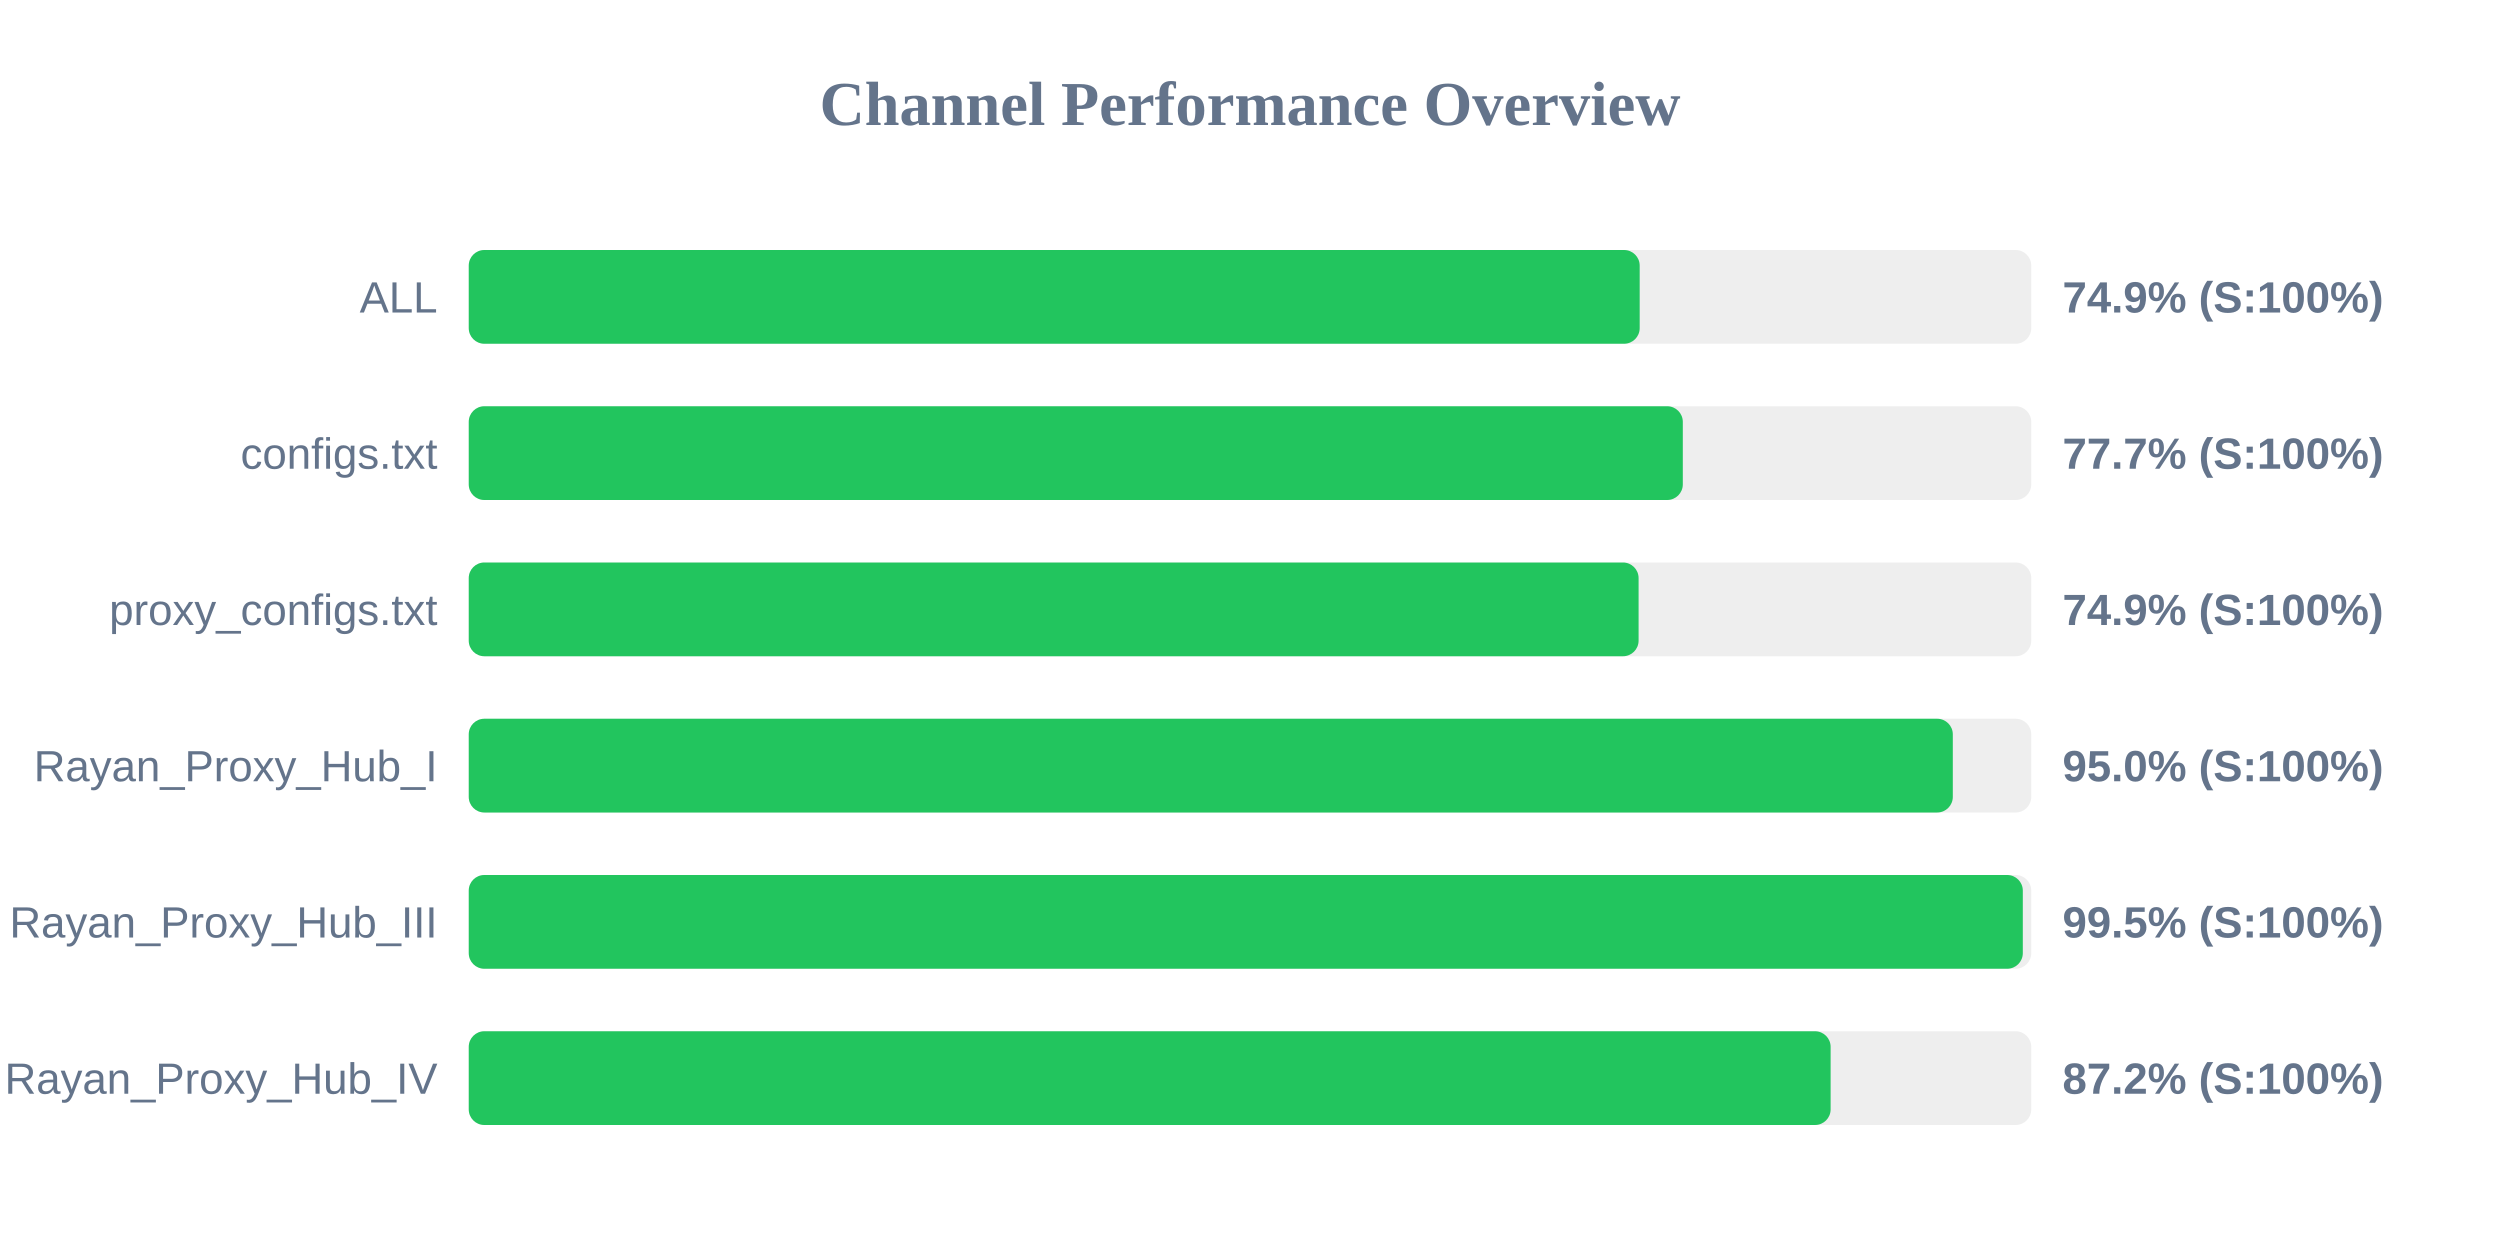
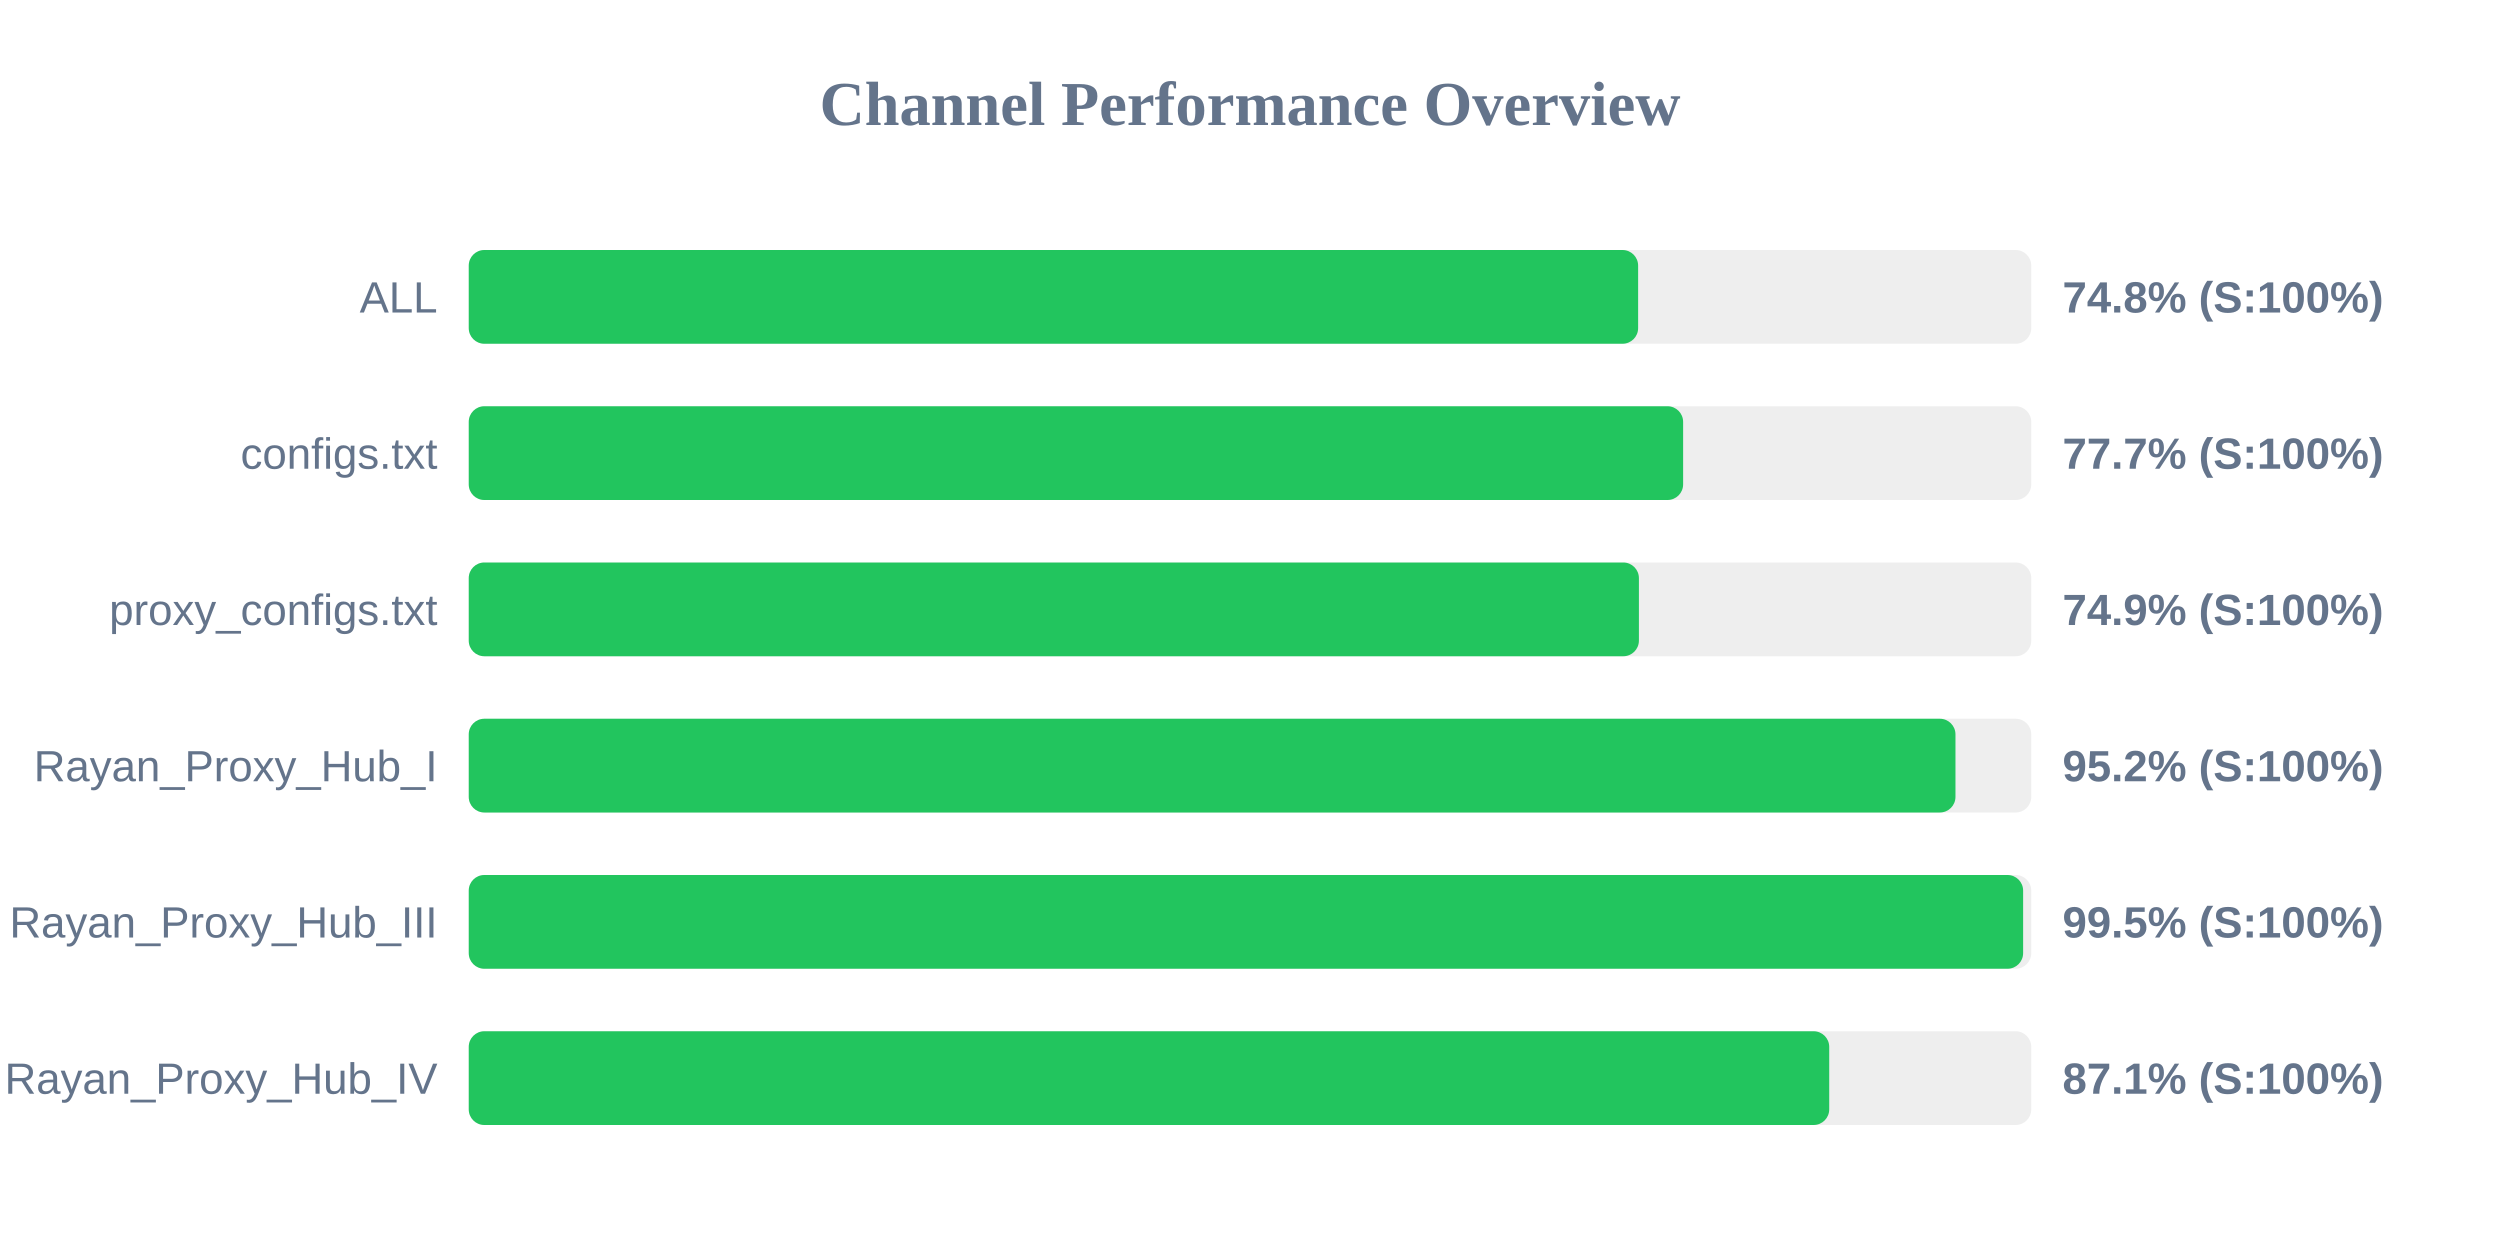
<svg xmlns="http://www.w3.org/2000/svg" width="800" height="400" version="1.1">
  <style>
        .row { font: 14px Arial; fill: #64748b; }
        .score { font: bold 14px Arial; fill: #64748b; }
    </style>
  <text x="400" y="40" text-anchor="middle" font-size="20px" font-weight="bold" fill="#64748b">Channel Performance Overview</text>
  <rect x="150" y="80" width="500" height="30" fill="#eee" rx="5" />
-   <rect x="150" y="80" width="374.7" height="30" fill="#22c55e" rx="5" />
+   <rect x="150" y="80" width="374.2" height="30" fill="#22c55e" rx="5" />
  <text x="140" y="100" text-anchor="end" class="row">ALL</text>
-   <text x="660" y="100" text-anchor="start" class="score">74.9% (S:100%)</text>
+   <text x="660" y="100" text-anchor="start" class="score">74.8% (S:100%)</text>
  <rect x="150" y="130" width="500" height="30" fill="#eee" rx="5" />
-   <rect x="150" y="130" width="388.5" height="30" fill="#22c55e" rx="5" />
+   <rect x="150" y="130" width="388.6" height="30" fill="#22c55e" rx="5" />
  <text x="140" y="150" text-anchor="end" class="row">configs.txt</text>
  <text x="660" y="150" text-anchor="start" class="score">77.7% (S:100%)</text>
  <rect x="150" y="180" width="500" height="30" fill="#eee" rx="5" />
-   <rect x="150" y="180" width="374.35" height="30" fill="#22c55e" rx="5" />
+   <rect x="150" y="180" width="374.45" height="30" fill="#22c55e" rx="5" />
  <text x="140" y="200" text-anchor="end" class="row">proxy_configs.txt</text>
  <text x="660" y="200" text-anchor="start" class="score">74.9% (S:100%)</text>
  <rect x="150" y="230" width="500" height="30" fill="#eee" rx="5" />
-   <rect x="150" y="230" width="474.9" height="30" fill="#22c55e" rx="5" />
+   <rect x="150" y="230" width="475.75" height="30" fill="#22c55e" rx="5" />
  <text x="140" y="250" text-anchor="end" class="row">Rayan_Proxy_Hub_I</text>
-   <text x="660" y="250" text-anchor="start" class="score">95.0% (S:100%)</text>
+   <text x="660" y="250" text-anchor="start" class="score">95.2% (S:100%)</text>
  <rect x="150" y="280" width="500" height="30" fill="#eee" rx="5" />
-   <rect x="150" y="280" width="497.3" height="30" fill="#22c55e" rx="5" />
+   <rect x="150" y="280" width="497.4" height="30" fill="#22c55e" rx="5" />
  <text x="140" y="300" text-anchor="end" class="row">Rayan_Proxy_Hub_III</text>
  <text x="660" y="300" text-anchor="start" class="score">99.5% (S:100%)</text>
  <rect x="150" y="330" width="500" height="30" fill="#eee" rx="5" />
-   <rect x="150" y="330" width="435.8" height="30" fill="#22c55e" rx="5" />
+   <rect x="150" y="330" width="435.35" height="30" fill="#22c55e" rx="5" />
  <text x="140" y="350" text-anchor="end" class="row">Rayan_Proxy_Hub_IV</text>
-   <text x="660" y="350" text-anchor="start" class="score">87.2% (S:100%)</text>
+   <text x="660" y="350" text-anchor="start" class="score">87.1% (S:100%)</text>
</svg>
